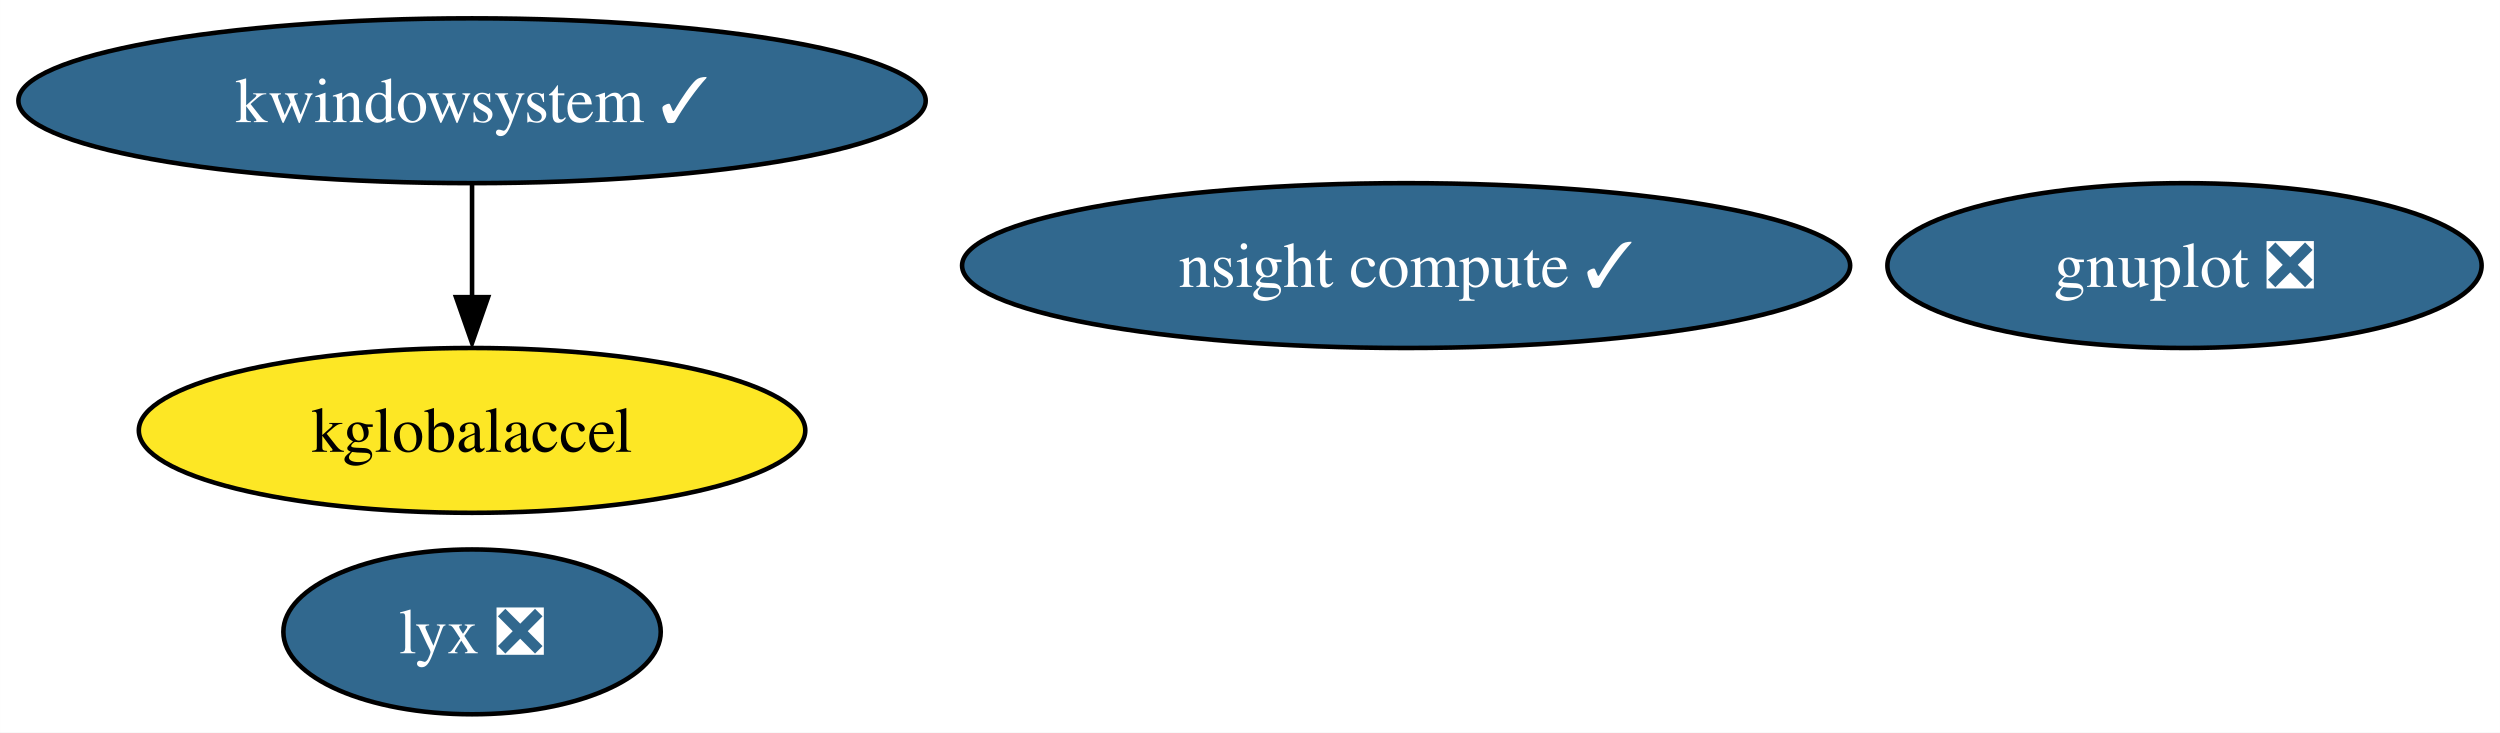
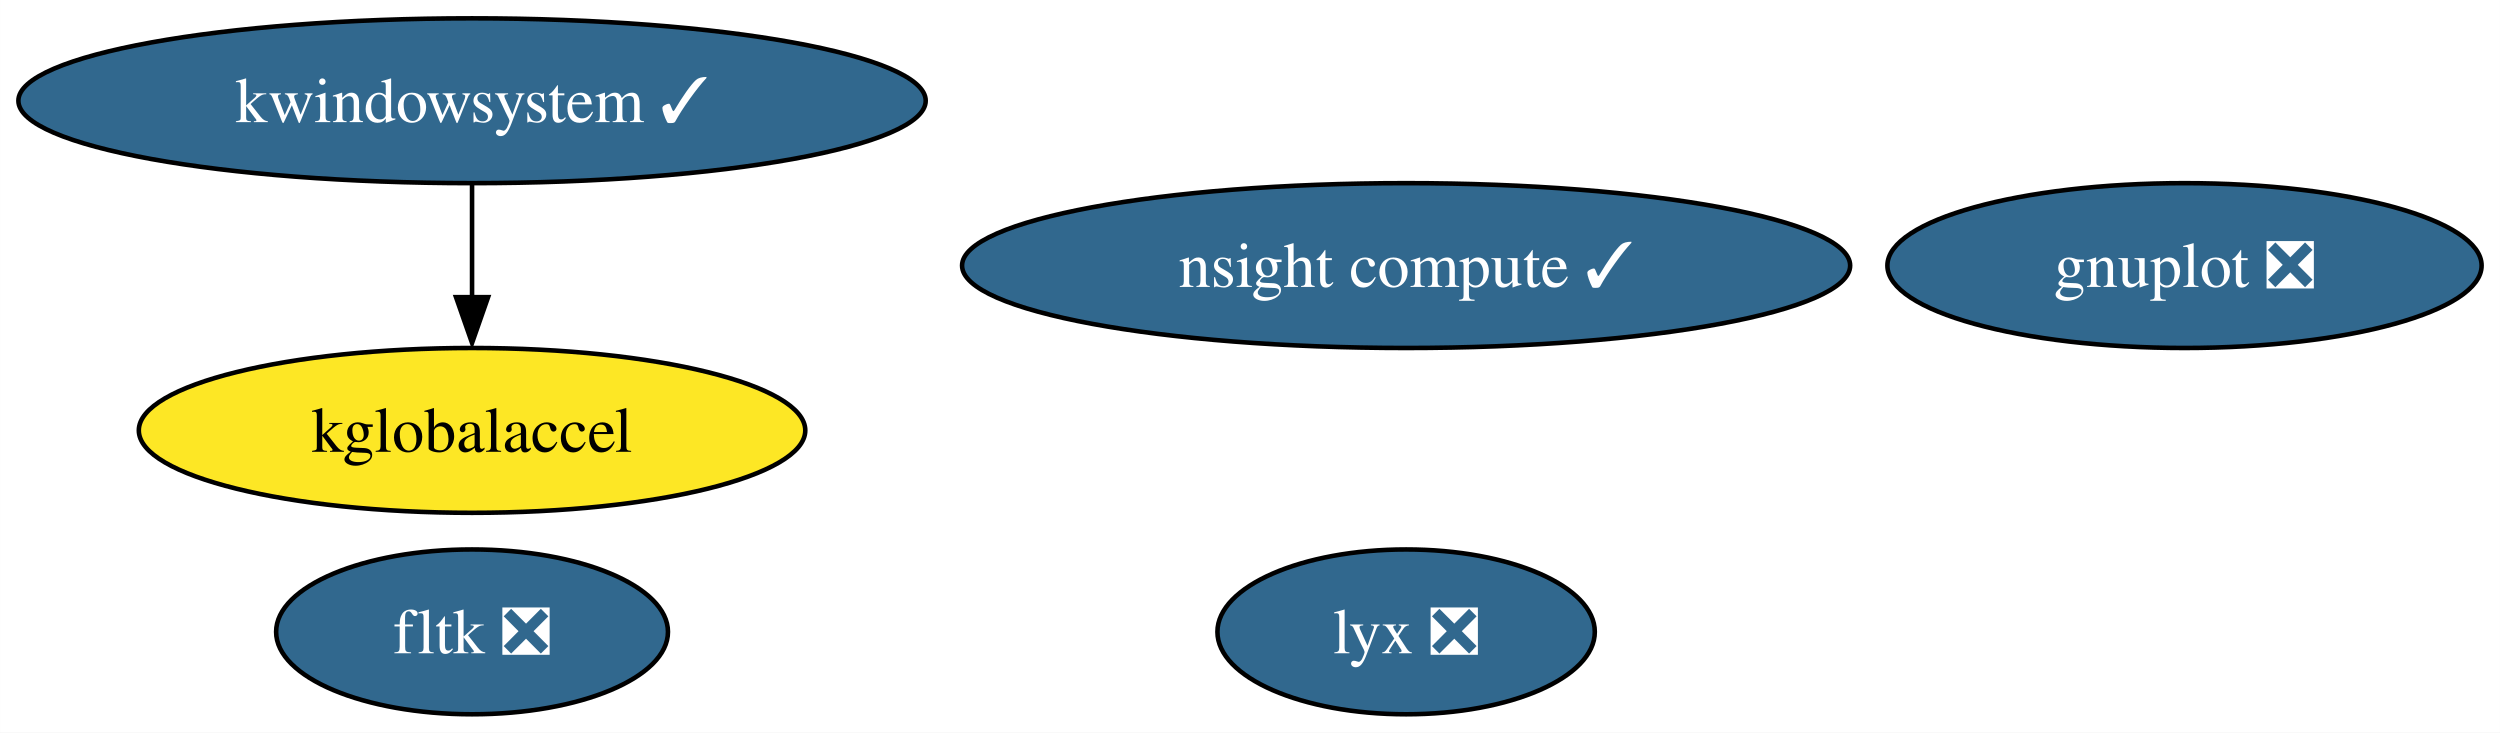
<svg xmlns="http://www.w3.org/2000/svg" xmlns:xlink="http://www.w3.org/1999/xlink" width="546pt" height="160pt" viewBox="0.00 0.00 545.97 160.00">
  <g id="graph0" class="graph" transform="scale(1 1) rotate(0) translate(4 156)">
    <polygon fill="white" stroke="none" points="-4,4 -4,-156 541.97,-156 541.97,4 -4,4" />
    <g id="node1" class="node">
      <g id="a_node1">
        <a xlink:href="https://github.com/conda-forge/gnuplot-feedstock/pull/53" xlink:title="gnuplot ❎">
          <ellipse fill="#31688e" stroke="black" cx="473.08" cy="-98" rx="64.89" ry="18" />
          <text text-anchor="middle" x="473.08" y="-93.33" font-family="Times,serif" font-size="14.00" fill="white">gnuplot ❎</text>
        </a>
      </g>
    </g>
    <g id="node2" class="node">
      <g id="a_node2">
+         <a xlink:href="https://github.com/conda-forge/fltk-feedstock/pull/19" xlink:title="fltk ❎">
+           <ellipse fill="#31688e" stroke="black" cx="99.08" cy="-18" rx="42.79" ry="18" />
+           <text text-anchor="middle" x="99.08" y="-13.32" font-family="Times,serif" font-size="14.00" fill="white">fltk ❎</text>
+         </a>
+       </g>
+     </g>
+     <g id="node3" class="node">
+       <g id="a_node3">
        <a xlink:href="https://github.com/conda-forge/kwindowsystem-feedstock/pull/20" xlink:title="kwindowsystem ✓">
          <ellipse fill="#31688e" stroke="black" cx="99.08" cy="-134" rx="99.08" ry="18" />
          <text text-anchor="middle" x="99.08" y="-129.32" font-family="Times,serif" font-size="14.00" fill="white">kwindowsystem ✓</text>
        </a>
      </g>
    </g>
-     <g id="node3" class="node">
-       <g id="a_node3">
+     <g id="node4" class="node">
+       <g id="a_node4">
        <a xlink:href="https://github.com/conda-forge/kglobalaccel-feedstock" xlink:title="kglobalaccel">
          <ellipse fill="#fde725" stroke="black" cx="99.08" cy="-62" rx="72.78" ry="18" />
          <text text-anchor="middle" x="99.08" y="-57.33" font-family="Times,serif" font-size="14.00">kglobalaccel</text>
        </a>
      </g>
    </g>
    <g id="edge1" class="edge">
      <path fill="none" stroke="black" d="M99.08,-115.7C99.08,-108.24 99.08,-99.32 99.08,-90.97" />
      <polygon fill="black" stroke="black" points="102.58,-91.1 99.08,-81.1 95.58,-91.1 102.58,-91.1" />
    </g>
-     <g id="node4" class="node">
-       <g id="a_node4">
+     <g id="node5" class="node">
+       <g id="a_node5">
        <a xlink:href="https://github.com/conda-forge/lyx-feedstock/pull/9" xlink:title="lyx ❎">
-           <ellipse fill="#31688e" stroke="black" cx="99.08" cy="-18" rx="41.21" ry="18" />
-           <text text-anchor="middle" x="99.08" y="-13.32" font-family="Times,serif" font-size="14.00" fill="white">lyx ❎</text>
+           <ellipse fill="#31688e" stroke="black" cx="303.08" cy="-18" rx="41.21" ry="18" />
+           <text text-anchor="middle" x="303.08" y="-13.32" font-family="Times,serif" font-size="14.00" fill="white">lyx ❎</text>
        </a>
      </g>
    </g>
-     <g id="node5" class="node">
-       <g id="a_node5">
+     <g id="node6" class="node">
+       <g id="a_node6">
        <a xlink:href="https://github.com/conda-forge/nsight-compute-feedstock/pull/5" xlink:title="nsight compute ✓">
          <ellipse fill="#31688e" stroke="black" cx="303.08" cy="-98" rx="96.98" ry="18" />
          <text text-anchor="middle" x="303.08" y="-93.33" font-family="Times,serif" font-size="14.00" fill="white">nsight compute ✓</text>
        </a>
      </g>
    </g>
  </g>
</svg>
